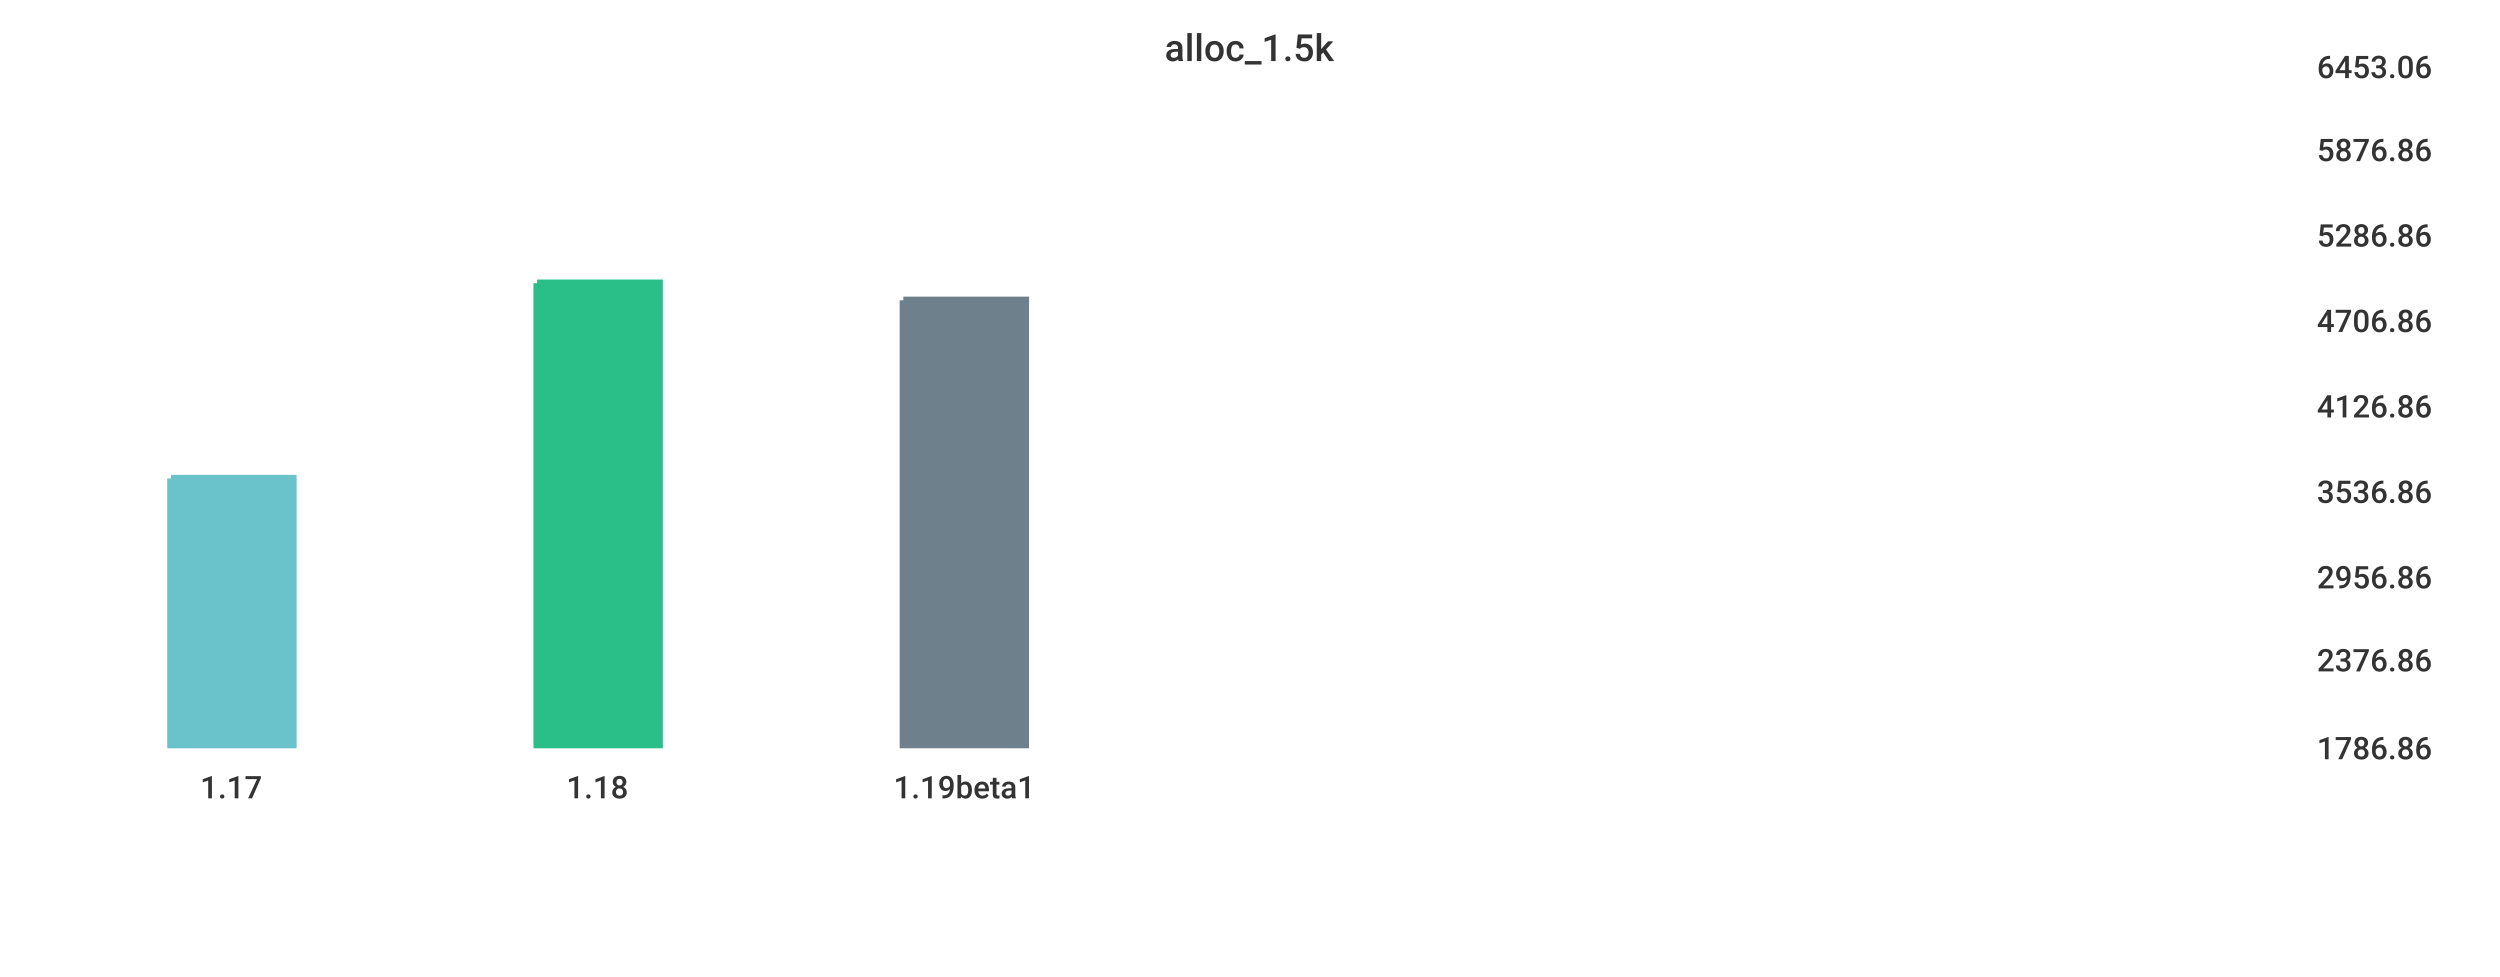
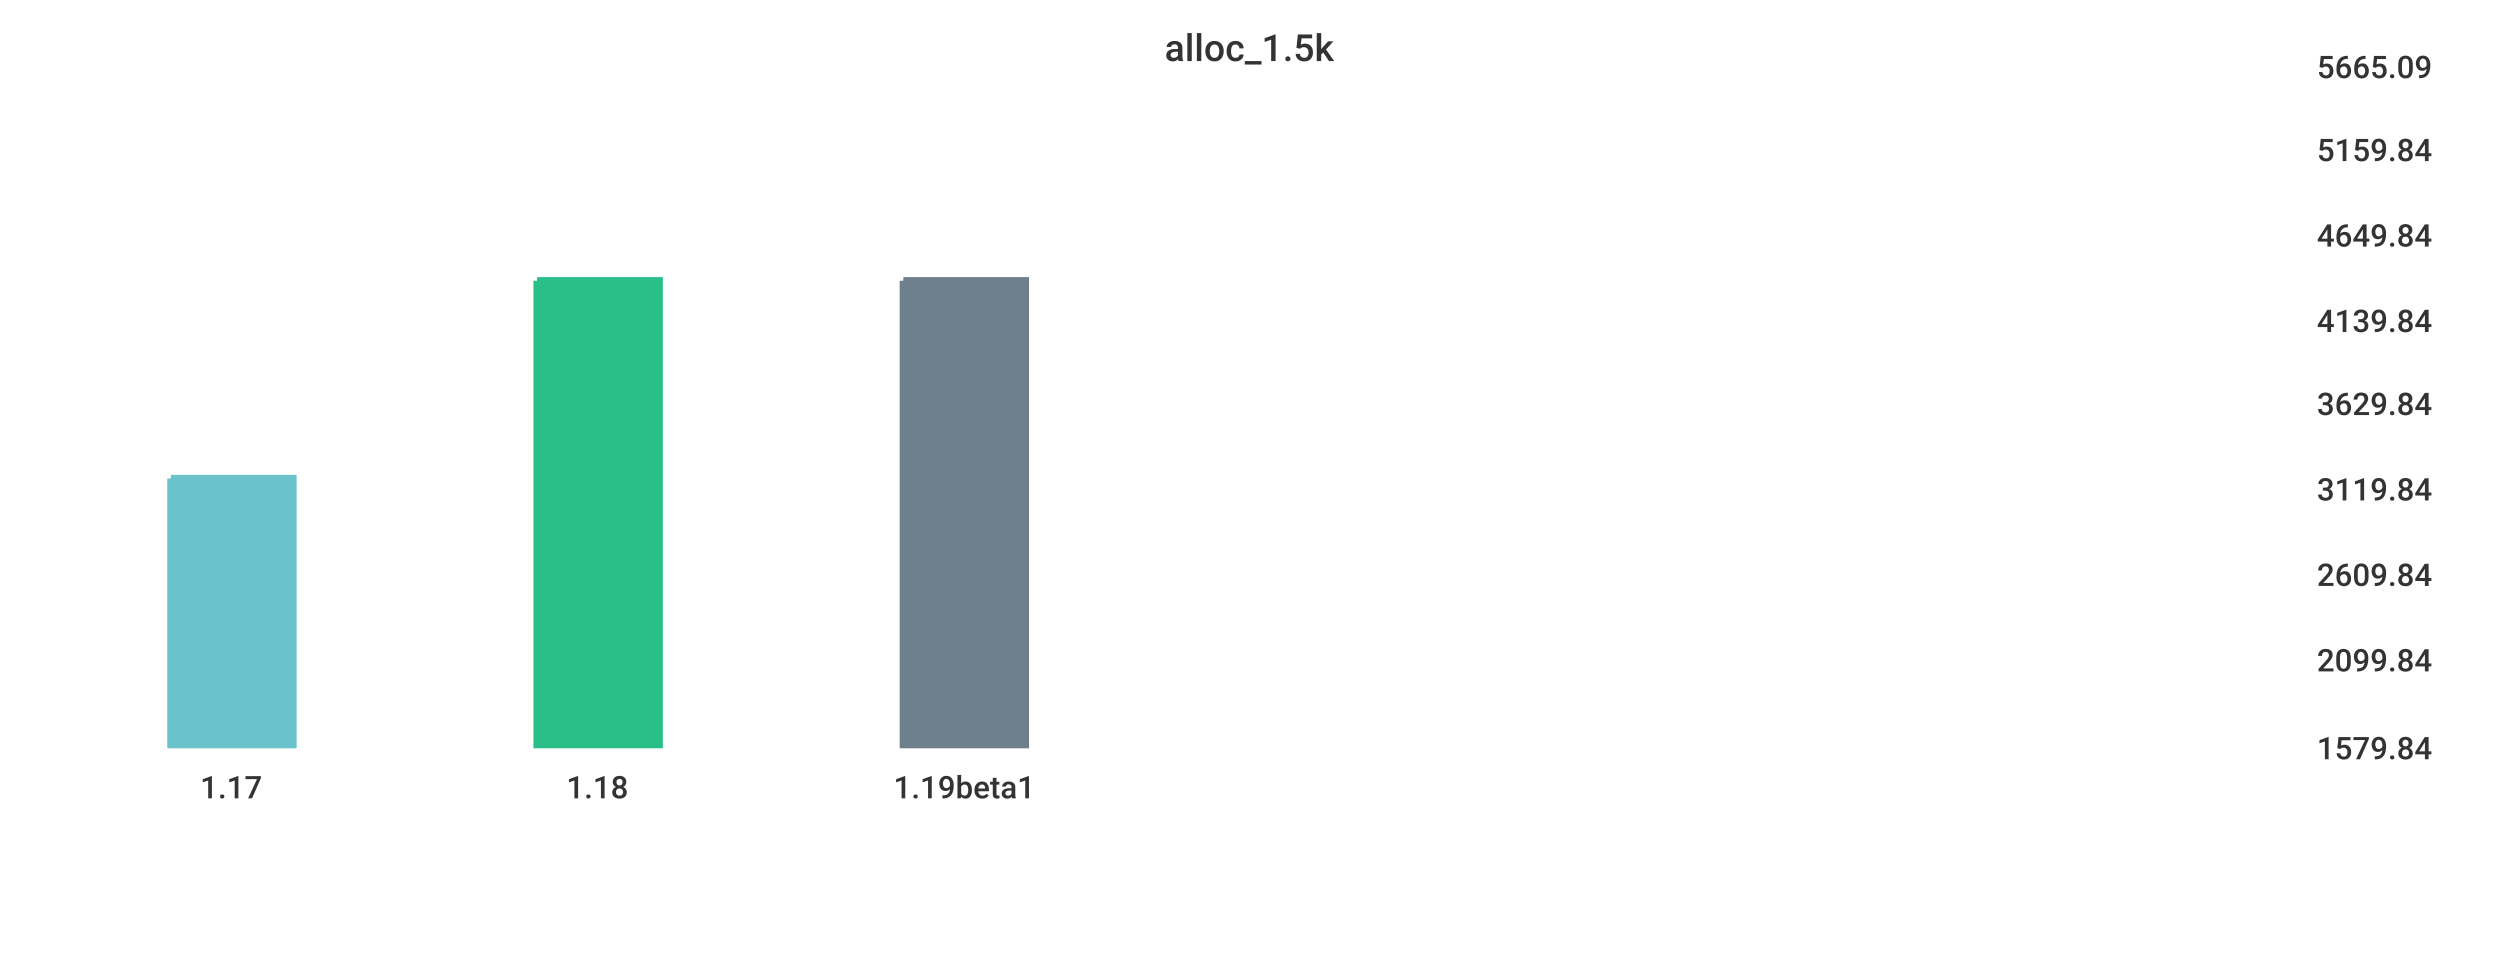
<svg xmlns="http://www.w3.org/2000/svg" width="1024" height="400">\n<path d="M 0 0 L 1024 0 L 1024 400 L 0 400 L 0 0" style="stroke-width:0;stroke:rgba(255,255,255,1.0);fill:rgba(255,255,255,1.0)" />
  <path d="M 20 26 L 934 26 L 934 305 L 20 305 L 20 26" style="stroke-width:0;stroke:rgba(255,255,255,1.0);fill:rgba(255,255,255,1.0)" />
  <path d="M 70 196 L 120 196 L 120 305 L 70 305 L 70 196" style="stroke-width:3;stroke:rgba(106,195,203,1.0);fill:rgba(106,195,203,1.0)" />
-   <path d="M 220 116 L 270 116 L 270 305 L 220 305 L 220 116" style="stroke-width:3;stroke:rgba(42,190,137,1.0);fill:rgba(42,190,137,1.0)" />
-   <path d="M 370 123 L 420 123 L 420 305 L 370 305 L 370 123" style="stroke-width:3;stroke:rgba(110,128,139,1.0);fill:rgba(110,128,139,1.0)" />
+   <path d="M 220 115 L 270 115 L 270 305 L 220 305 L 220 115" style="stroke-width:3;stroke:rgba(42,190,137,1.0);fill:rgba(42,190,137,1.0)" />
+   <path d="M 370 115 L 420 115 L 420 305 L 370 305 L 370 115" style="stroke-width:3;stroke:rgba(110,128,139,1.0);fill:rgba(110,128,139,1.0)" />
  <path d="M 20 305 L 934 305" style="stroke-width:0;stroke:rgba(51,51,51,1.0);fill:none" />
  <path d="M 20 305 L 20 310" style="stroke-width:0;stroke:rgba(51,51,51,1.0);fill:none" />
  <text x="82" y="327" style="stroke-width:0;stroke:none;fill:rgba(51,51,51,1.0);font-size:12.8px;font-family:'Roboto Medium',sans-serif">1.17</text>
  <path d="M 170 305 L 170 310" style="stroke-width:0;stroke:rgba(51,51,51,1.0);fill:none" />
  <text x="232" y="327" style="stroke-width:0;stroke:none;fill:rgba(51,51,51,1.0);font-size:12.8px;font-family:'Roboto Medium',sans-serif">1.18</text>
  <path d="M 320 305 L 320 310" style="stroke-width:0;stroke:rgba(51,51,51,1.0);fill:none" />
  <text x="366" y="327" style="stroke-width:0;stroke:none;fill:rgba(51,51,51,1.0);font-size:12.8px;font-family:'Roboto Medium',sans-serif">1.19beta1</text>
  <path d="M 934 26 L 934 305" style="stroke-width:0;stroke:rgba(51,51,51,1.0);fill:none" />
  <path d="M 934 305 L 939 305" style="stroke-width:0;stroke:rgba(51,51,51,1.0);fill:none" />
  <path d="M 934 305 L 939 305" style="stroke-width:0;stroke:rgba(51,51,51,1.0);fill:none" />
-   <text x="949" y="311" style="stroke-width:0;stroke:none;fill:rgba(51,51,51,1.0);font-size:12.8px;font-family:'Roboto Medium',sans-serif">1786.86</text>
+   <text x="949" y="311" style="stroke-width:0;stroke:none;fill:rgba(51,51,51,1.0);font-size:12.8px;font-family:'Roboto Medium',sans-serif">1579.84</text>
  <path d="M 934 269 L 939 269" style="stroke-width:0;stroke:rgba(51,51,51,1.0);fill:none" />
-   <text x="949" y="275" style="stroke-width:0;stroke:none;fill:rgba(51,51,51,1.0);font-size:12.8px;font-family:'Roboto Medium',sans-serif">2376.86</text>
-   <path d="M 934 235 L 939 235" style="stroke-width:0;stroke:rgba(51,51,51,1.0);fill:none" />
-   <text x="949" y="241" style="stroke-width:0;stroke:none;fill:rgba(51,51,51,1.0);font-size:12.8px;font-family:'Roboto Medium',sans-serif">2956.86</text>
-   <path d="M 934 200 L 939 200" style="stroke-width:0;stroke:rgba(51,51,51,1.0);fill:none" />
-   <text x="949" y="206" style="stroke-width:0;stroke:none;fill:rgba(51,51,51,1.0);font-size:12.8px;font-family:'Roboto Medium',sans-serif">3536.86</text>
-   <path d="M 934 165 L 939 165" style="stroke-width:0;stroke:rgba(51,51,51,1.0);fill:none" />
-   <text x="949" y="171" style="stroke-width:0;stroke:none;fill:rgba(51,51,51,1.0);font-size:12.8px;font-family:'Roboto Medium',sans-serif">4126.86</text>
+   <text x="949" y="275" style="stroke-width:0;stroke:none;fill:rgba(51,51,51,1.0);font-size:12.8px;font-family:'Roboto Medium',sans-serif">2099.84</text>
+   <path d="M 934 234 L 939 234" style="stroke-width:0;stroke:rgba(51,51,51,1.0);fill:none" />
+   <text x="949" y="240" style="stroke-width:0;stroke:none;fill:rgba(51,51,51,1.0);font-size:12.8px;font-family:'Roboto Medium',sans-serif">2609.84</text>
+   <path d="M 934 199 L 939 199" style="stroke-width:0;stroke:rgba(51,51,51,1.0);fill:none" />
+   <text x="949" y="205" style="stroke-width:0;stroke:none;fill:rgba(51,51,51,1.0);font-size:12.8px;font-family:'Roboto Medium',sans-serif">3119.84</text>
+   <path d="M 934 164 L 939 164" style="stroke-width:0;stroke:rgba(51,51,51,1.0);fill:none" />
+   <text x="949" y="170" style="stroke-width:0;stroke:none;fill:rgba(51,51,51,1.0);font-size:12.8px;font-family:'Roboto Medium',sans-serif">3629.84</text>
  <path d="M 934 130 L 939 130" style="stroke-width:0;stroke:rgba(51,51,51,1.0);fill:none" />
-   <text x="949" y="136" style="stroke-width:0;stroke:none;fill:rgba(51,51,51,1.0);font-size:12.8px;font-family:'Roboto Medium',sans-serif">4706.86</text>
+   <text x="949" y="136" style="stroke-width:0;stroke:none;fill:rgba(51,51,51,1.0);font-size:12.8px;font-family:'Roboto Medium',sans-serif">4139.84</text>
  <path d="M 934 95 L 939 95" style="stroke-width:0;stroke:rgba(51,51,51,1.0);fill:none" />
-   <text x="949" y="101" style="stroke-width:0;stroke:none;fill:rgba(51,51,51,1.0);font-size:12.8px;font-family:'Roboto Medium',sans-serif">5286.86</text>
+   <text x="949" y="101" style="stroke-width:0;stroke:none;fill:rgba(51,51,51,1.0);font-size:12.8px;font-family:'Roboto Medium',sans-serif">4649.84</text>
  <path d="M 934 60 L 939 60" style="stroke-width:0;stroke:rgba(51,51,51,1.0);fill:none" />
-   <text x="949" y="66" style="stroke-width:0;stroke:none;fill:rgba(51,51,51,1.0);font-size:12.8px;font-family:'Roboto Medium',sans-serif">5876.86</text>
+   <text x="949" y="66" style="stroke-width:0;stroke:none;fill:rgba(51,51,51,1.0);font-size:12.8px;font-family:'Roboto Medium',sans-serif">5159.84</text>
  <path d="M 934 26 L 939 26" style="stroke-width:0;stroke:rgba(51,51,51,1.0);fill:none" />
-   <text x="949" y="32" style="stroke-width:0;stroke:none;fill:rgba(51,51,51,1.0);font-size:12.8px;font-family:'Roboto Medium',sans-serif">6453.06</text>
+   <text x="949" y="32" style="stroke-width:0;stroke:none;fill:rgba(51,51,51,1.0);font-size:12.8px;font-family:'Roboto Medium',sans-serif">5665.09</text>
  <text x="477" y="25" style="stroke-width:0;stroke:none;fill:rgba(51,51,51,1.0);font-size:15.3px;font-family:'Roboto Medium',sans-serif">alloc_1.5k</text>
</svg>
